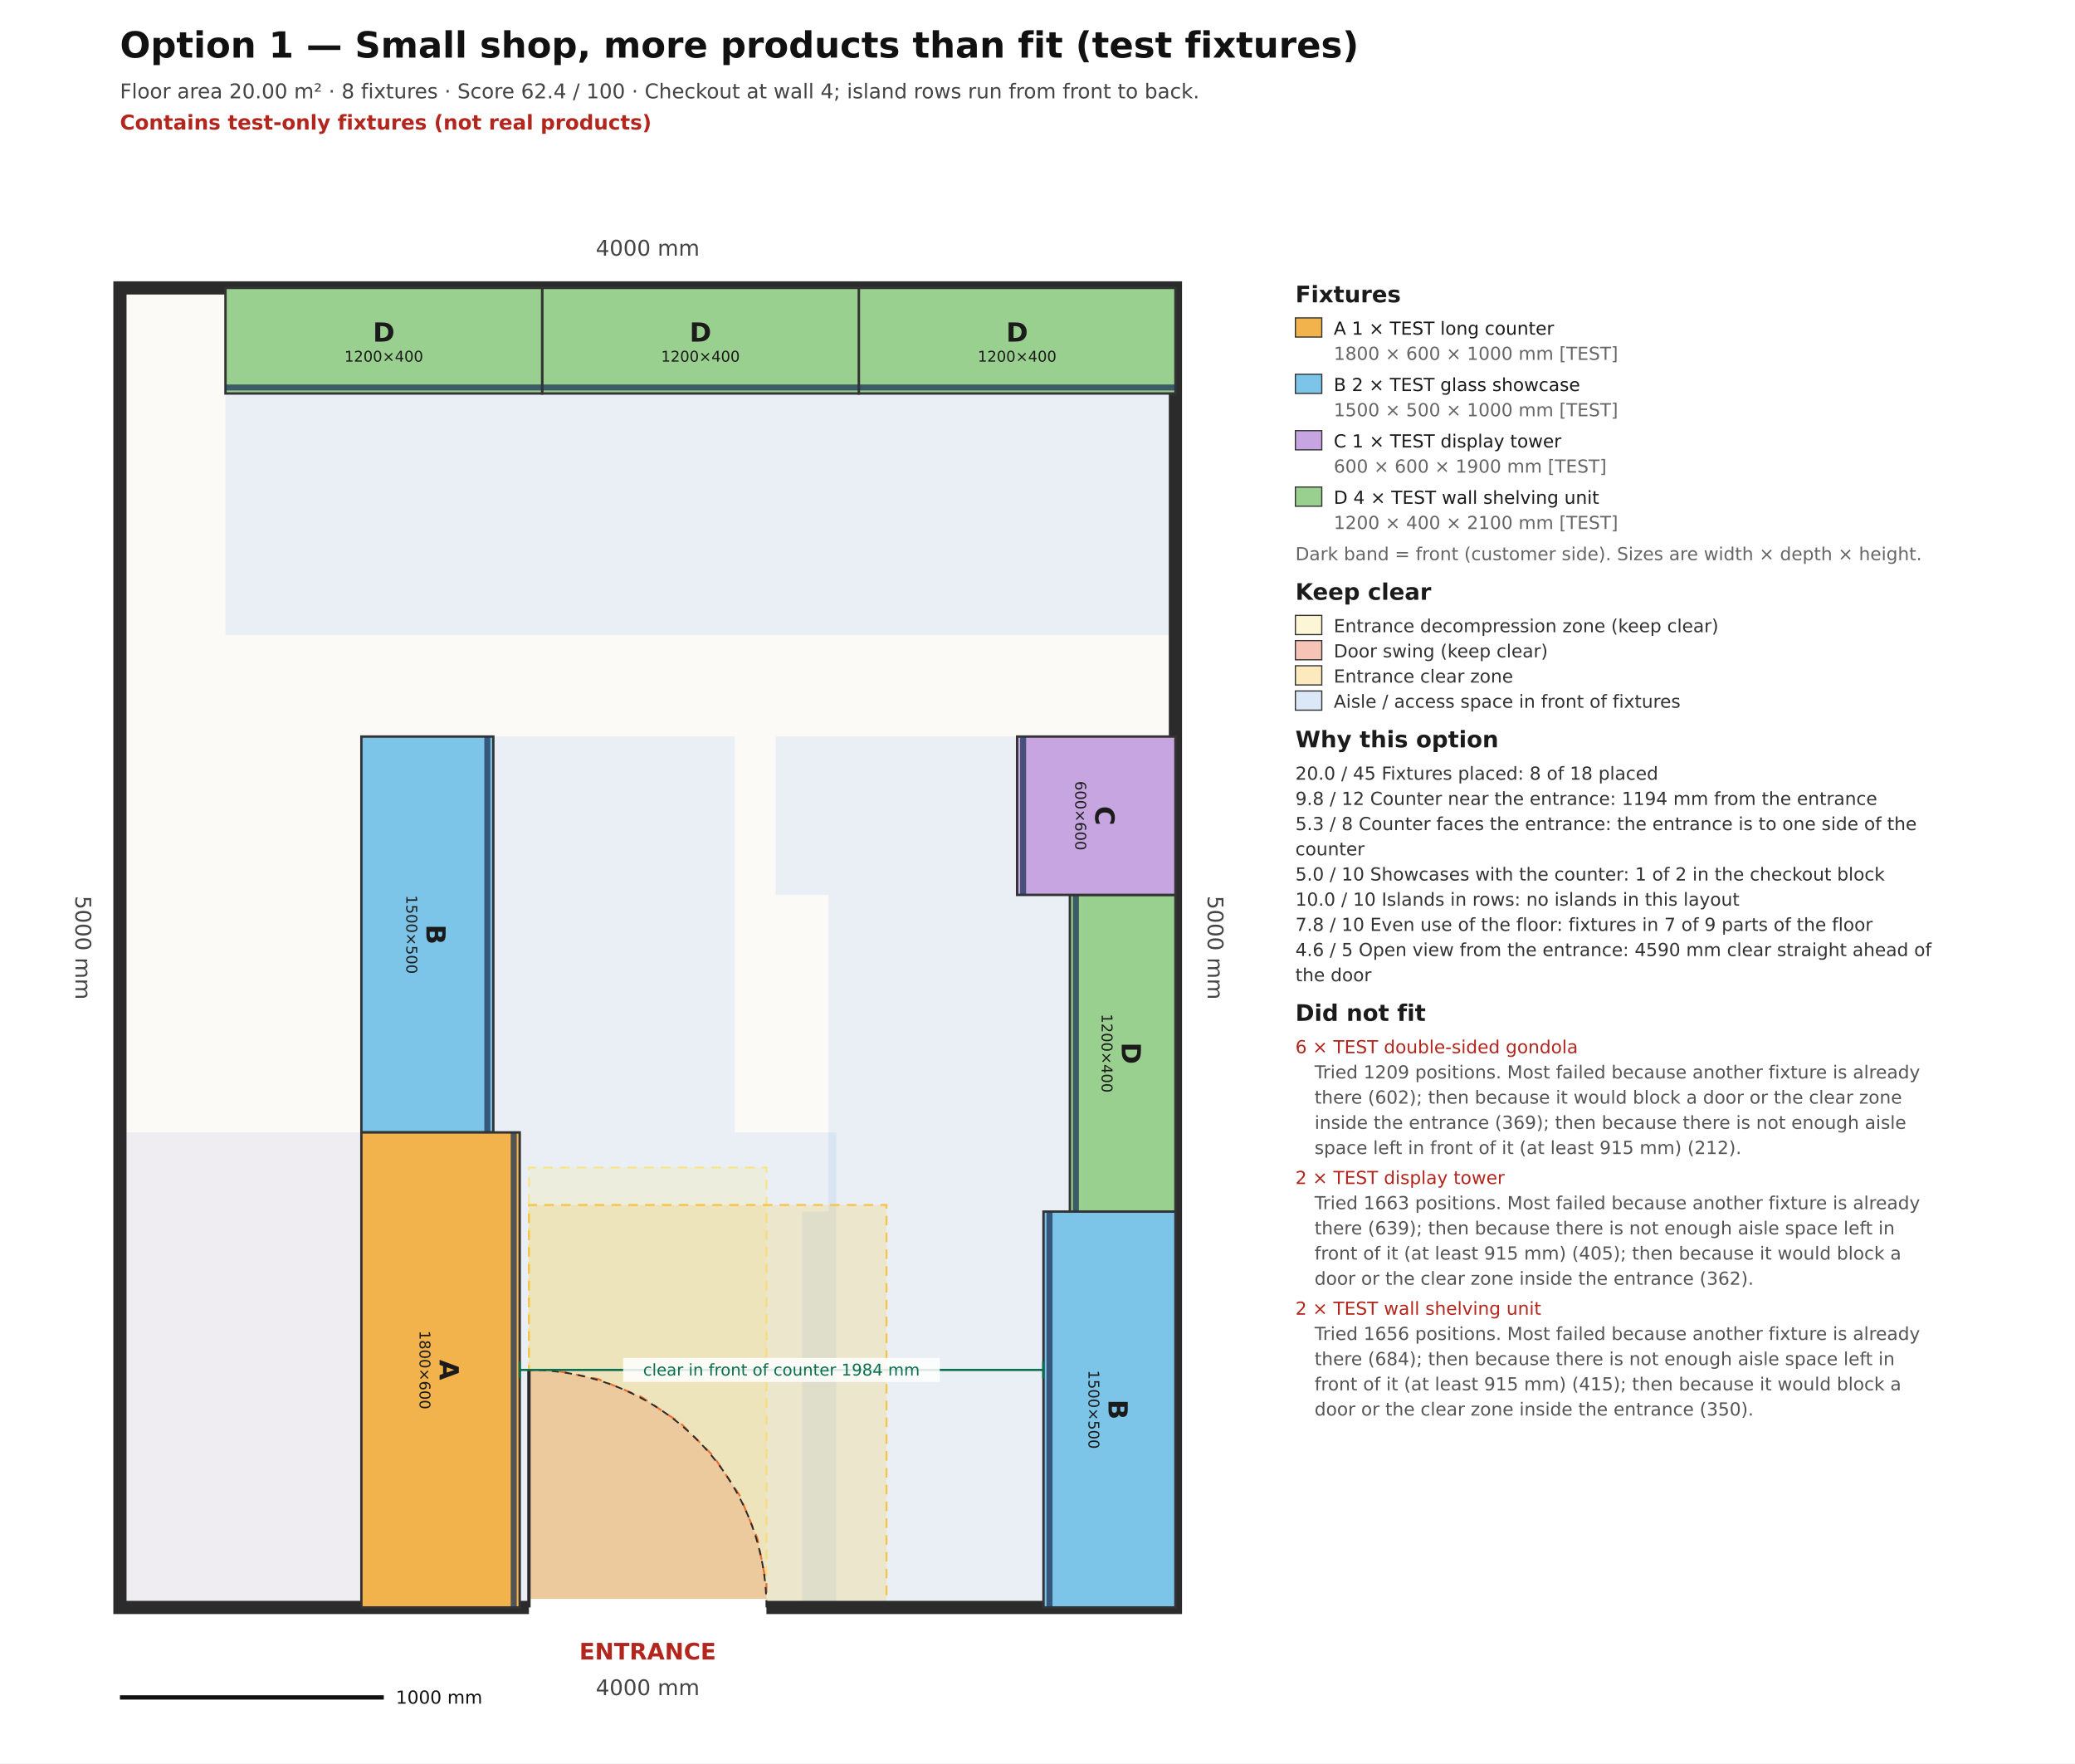
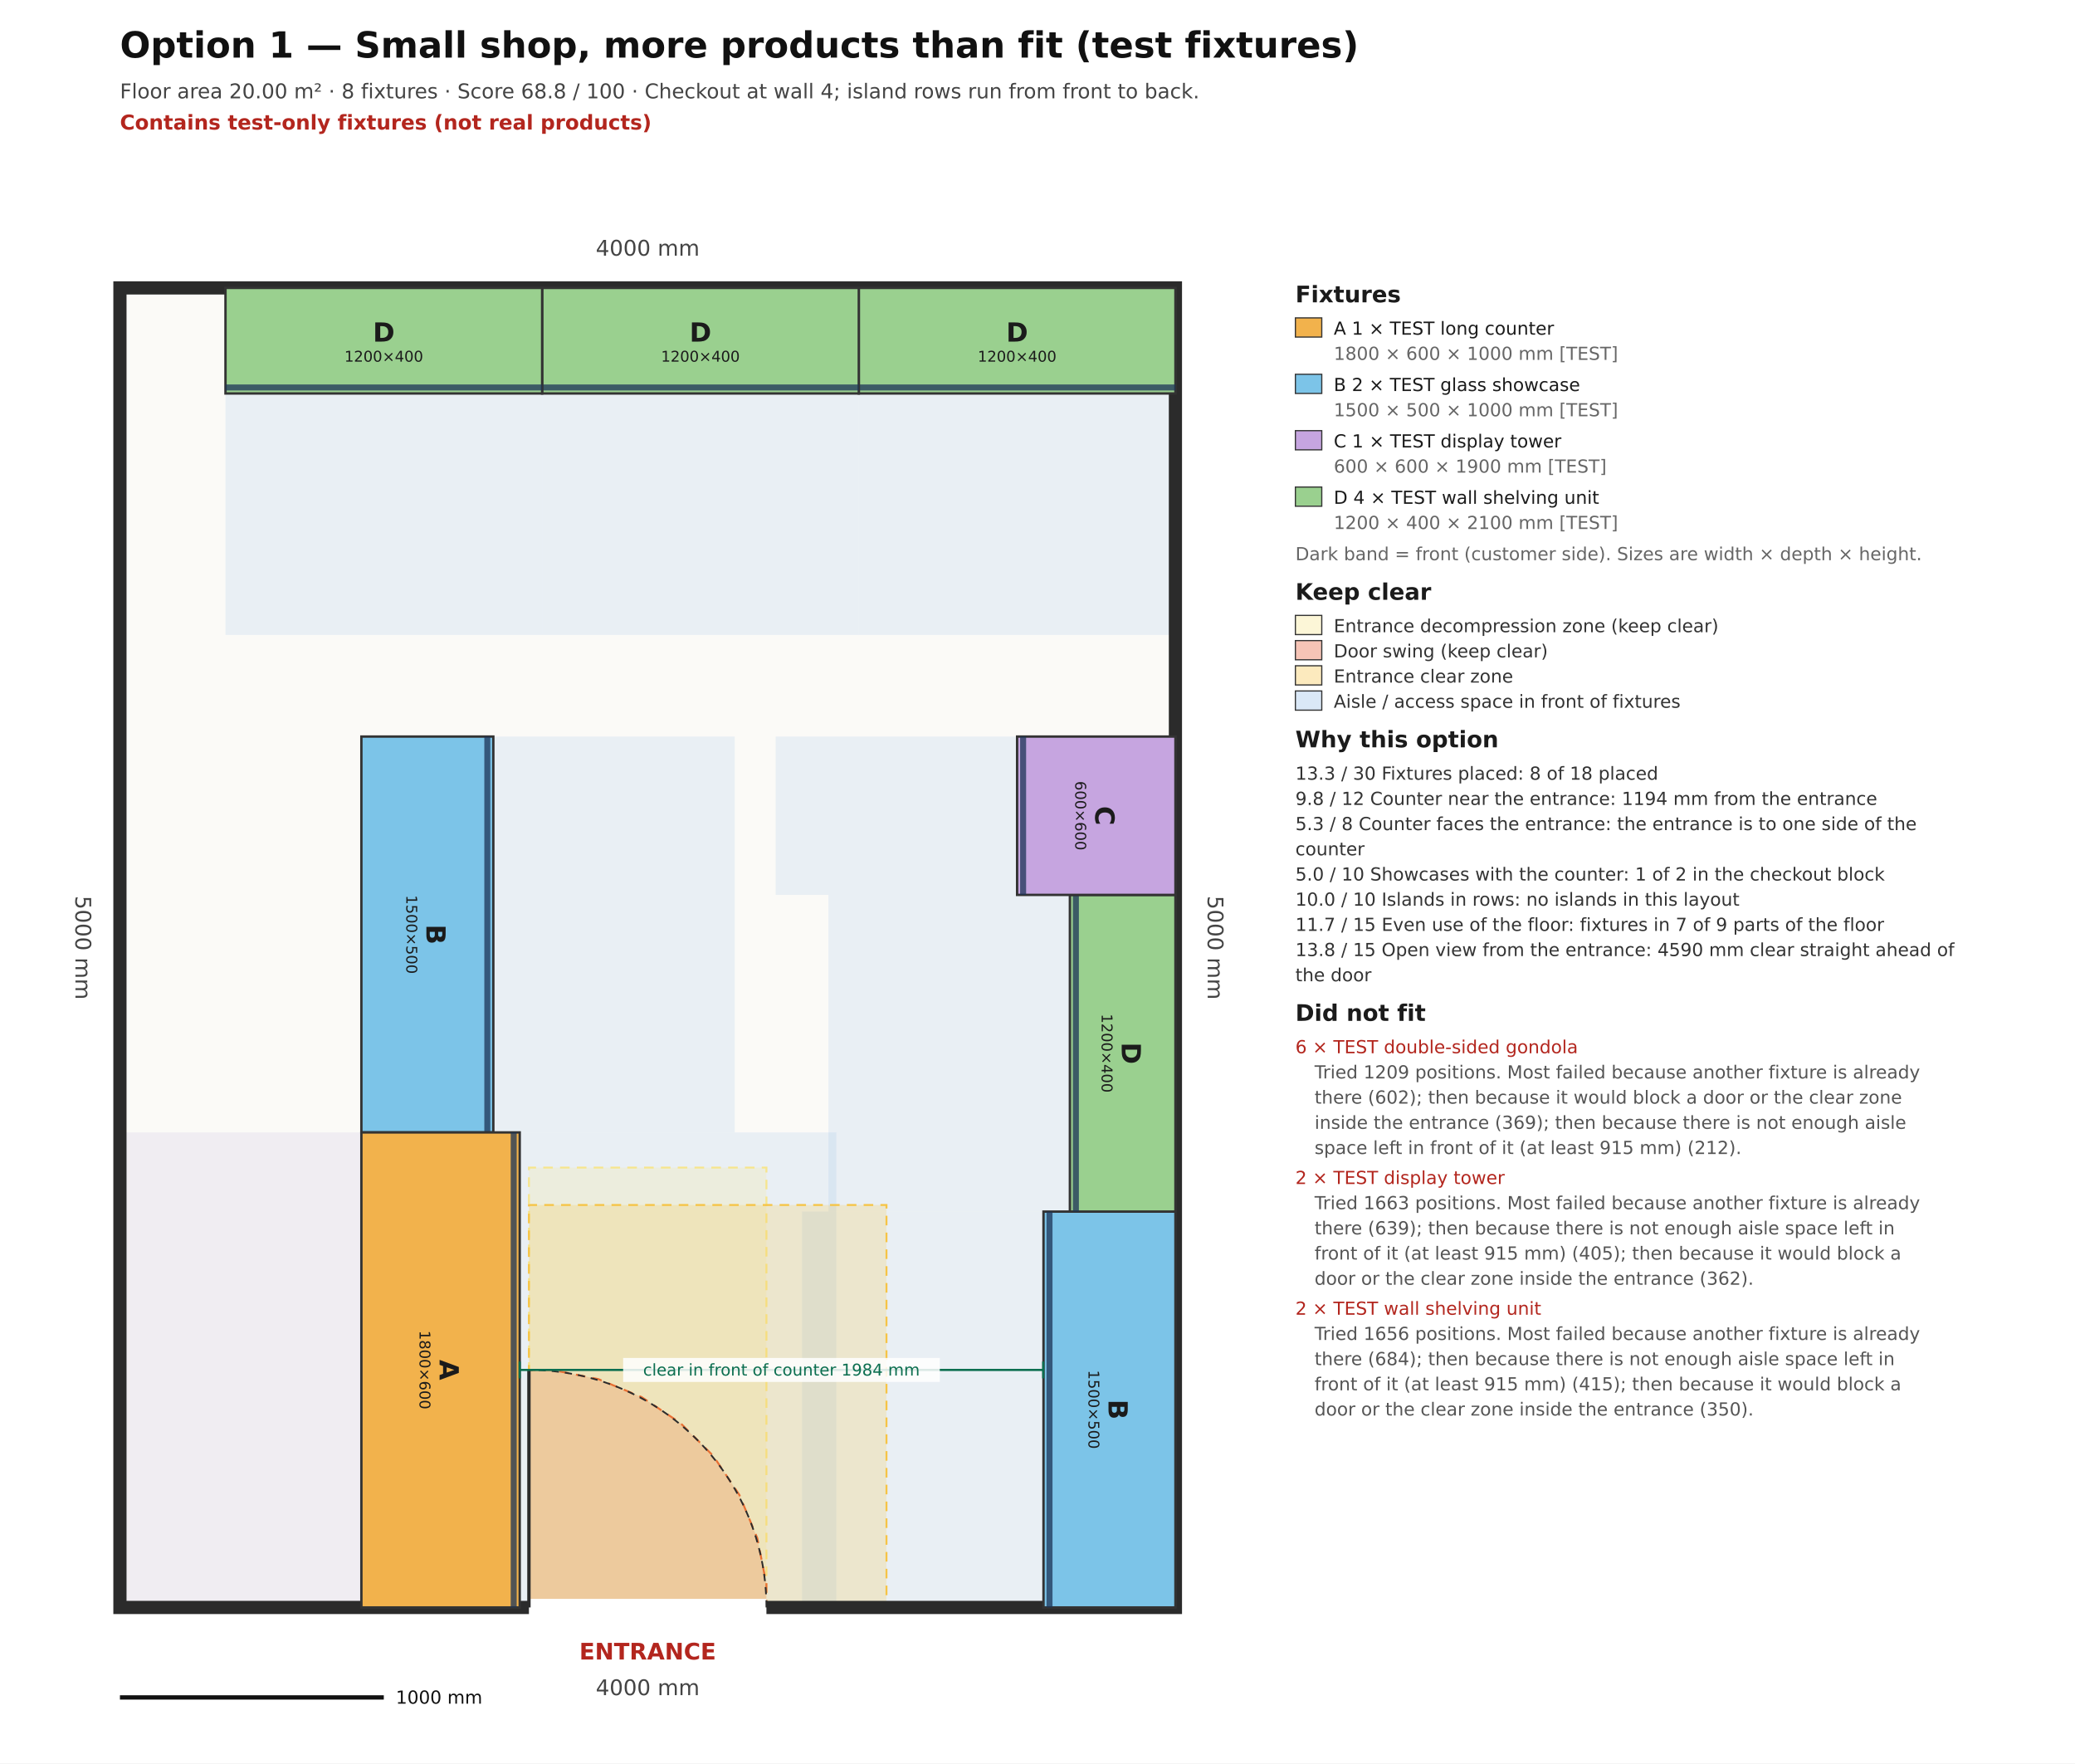
<svg xmlns="http://www.w3.org/2000/svg" viewBox="0 0 7863.6 6681.8" width="7863.6mm" height="6681.8mm" font-family="DejaVu Sans, Arial, sans-serif">
  <rect x="0" y="0" width="7863.6" height="6681.8" fill="#ffffff" />
  <text x="454.5" y="218.2" font-size="136.4" font-weight="bold" fill="#111111">Option 1 — Small shop, more products than fit (test fixtures)</text>
-   <text x="454.5" y="372.7" font-size="77.3" fill="#444444">Floor area 20.00 m²  ·  8 fixtures  ·  Score 62.4 / 100  ·  Checkout at wall 4; island rows run from front to back.</text>
+   <text x="454.5" y="372.7" font-size="77.3" fill="#444444">Floor area 20.00 m²  ·  8 fixtures  ·  Score 68.8 / 100  ·  Checkout at wall 4; island rows run from front to back.</text>
  <text x="454.5" y="490.9" font-size="77.3" font-weight="bold" fill="#b3261e">Contains test-only fixtures (not real products)</text>
  <polygon data-role="room-outline" data-plan-points="0.000,0.000 4000.000,0.000 4000.000,5000.000 0.000,5000.000" points="454.545,6090.909 4454.545,6090.909 4454.545,1090.909 454.545,1090.909" fill="#fbfaf7" stroke="none" />
  <polygon data-access-zone="f01" points="1869.5,2790.9 1869.5,4290.9 2784.5,4290.9 2784.5,2790.9" fill="#4a90d9" fill-opacity="0.10" stroke="none" />
  <polygon data-access-zone="f02" points="1969.5,4290.9 1969.5,6090.9 3169.5,6090.9 3169.5,4290.9" fill="#4a90d9" fill-opacity="0.10" stroke="none" />
  <polygon data-access-zone="f02" points="454.5,4290.9 454.5,6090.9 1369.5,6090.9 1369.5,4290.9" fill="#8e7cc3" fill-opacity="0.10" stroke="none" />
  <polygon data-access-zone="f03" points="3954.5,6090.9 3954.5,4590.9 3039.5,4590.9 3039.5,6090.9" fill="#4a90d9" fill-opacity="0.10" stroke="none" />
  <polygon data-access-zone="f04" points="4454.5,1490.9 3254.5,1490.9 3254.5,2405.9 4454.5,2405.9" fill="#4a90d9" fill-opacity="0.10" stroke="none" />
  <polygon data-access-zone="f05" points="3254.5,1490.9 2054.5,1490.9 2054.5,2405.9 3254.5,2405.9" fill="#4a90d9" fill-opacity="0.10" stroke="none" />
  <polygon data-access-zone="f06" points="2054.5,1490.9 854.5,1490.9 854.5,2405.9 2054.5,2405.9" fill="#4a90d9" fill-opacity="0.10" stroke="none" />
  <polygon data-access-zone="f07" points="4054.5,4590.9 4054.5,3390.9 3139.5,3390.9 3139.5,4590.9" fill="#4a90d9" fill-opacity="0.10" stroke="none" />
  <polygon data-access-zone="f08" points="3854.5,3390.9 3854.5,2790.9 2939.5,2790.9 2939.5,3390.9" fill="#4a90d9" fill-opacity="0.10" stroke="none" />
  <polygon data-zone-id="entrance:decompression" points="2004.5,6090.9 2904.5,6090.9 2904.5,4424.2 2004.5,4424.2" fill="#f6e58d" fill-opacity="0.22" stroke="#f6e58d" stroke-width="7.3" stroke-dasharray="36.4 27.3" />
  <polygon data-zone-id="entrance:door-swing" points="2004.5,6090.9 2904.5,6090.9 2904.5,6002.3 2870.0,5828.4 2802.1,5664.6 2703.6,5517.2 2578.3,5391.8 2430.9,5293.3 2267.1,5225.5 2093.2,5190.9 2004.5,5190.9" fill="#e4572e" fill-opacity="0.22" stroke="#e4572e" stroke-width="7.3" stroke-dasharray="36.4 27.3" />
  <polygon data-zone-id="entrance:entrance-clear" points="2004.5,6090.9 3359.5,6090.9 3359.5,4565.9 2004.5,4565.9" fill="#f6c445" fill-opacity="0.22" stroke="#f6c445" stroke-width="7.3" stroke-dasharray="36.4 27.3" />
  <polygon points="454.5,6090.9 4454.5,6090.9 4454.5,1090.9 454.5,1090.9" fill="none" stroke="#2b2b2b" stroke-width="50.0" stroke-linejoin="miter" />
  <line data-door-id="entrance" x1="2004.5" y1="6090.9" x2="2904.5" y2="6090.9" stroke="#ffffff" stroke-width="65.0" />
  <line x1="2004.5" y1="6090.9" x2="2004.5" y2="5190.9" stroke="#2b2b2b" stroke-width="12.7" />
  <path d="M 2904.5 6090.9 A 900.0 900.0 0 0 0 2004.5 5190.9" fill="none" stroke="#2b2b2b" stroke-width="6.4" stroke-dasharray="27.3 22.7" />
  <text x="2454.5" y="6263.6" font-size="86.4" font-weight="bold" fill="#b3261e" text-anchor="middle" dominant-baseline="middle">ENTRANCE</text>
  <text data-wall-index="0" data-length-um="4000000" x="2454.5" y="6400.0" font-size="81.8" fill="#444444" text-anchor="middle" dominant-baseline="middle" transform="rotate(0.0 2454.5 6400.0)">4000 mm</text>
  <text data-wall-index="1" data-length-um="5000000" x="4600.0" y="3590.9" font-size="81.8" fill="#444444" text-anchor="middle" dominant-baseline="middle" transform="rotate(90.0 4600.0 3590.9)">5000 mm</text>
  <text data-wall-index="2" data-length-um="4000000" x="2454.5" y="945.5" font-size="81.8" fill="#444444" text-anchor="middle" dominant-baseline="middle" transform="rotate(0.0 2454.5 945.5)">4000 mm</text>
  <text data-wall-index="3" data-length-um="5000000" x="309.1" y="3590.9" font-size="81.8" fill="#444444" text-anchor="middle" dominant-baseline="middle" transform="rotate(90.0 309.1 3590.9)">5000 mm</text>
  <polygon data-placement-id="f01" data-product-id="test-showcase" data-width-um="1500000" data-depth-um="500000" data-plan-points="915.000,3300.000 915.000,1800.000 1415.000,1800.000 1415.000,3300.000" points="1369.545,2790.909 1369.545,4290.909 1869.545,4290.909 1869.545,2790.909" fill="#7cc4e8" stroke="#333333" stroke-width="9.1" />
  <line x1="1846.8" y1="2790.9" x2="1846.8" y2="4290.9" stroke="#1d3557" stroke-width="22.7" stroke-opacity="0.75" />
  <text data-label-for="f01" x="1619.5" y="3509.9" font-size="100.0" font-weight="bold" fill="#1b1b1b" text-anchor="middle" dominant-baseline="central" transform="rotate(90.0 1619.5 3540.9)">B</text>
  <text x="1619.5" y="3600.9" font-size="56.4" fill="#1b1b1b" text-anchor="middle" dominant-baseline="central" transform="rotate(90.0 1619.5 3540.9)">1500×500</text>
  <polygon data-placement-id="f02" data-product-id="test-counter-long" data-width-um="1800000" data-depth-um="600000" data-plan-points="915.000,1800.000 915.000,0.000 1515.000,0.000 1515.000,1800.000" points="1369.545,4290.909 1369.545,6090.909 1969.545,6090.909 1969.545,4290.909" fill="#f2b24c" stroke="#333333" stroke-width="9.1" />
  <line x1="1946.8" y1="4290.9" x2="1946.8" y2="6090.9" stroke="#1d3557" stroke-width="22.7" stroke-opacity="0.75" />
  <text data-label-for="f02" x="1669.5" y="5159.9" font-size="100.0" font-weight="bold" fill="#1b1b1b" text-anchor="middle" dominant-baseline="central" transform="rotate(90.0 1669.5 5190.9)">A</text>
  <text x="1669.5" y="5250.9" font-size="56.4" fill="#1b1b1b" text-anchor="middle" dominant-baseline="central" transform="rotate(90.0 1669.5 5190.9)">1800×600</text>
  <polygon data-placement-id="f03" data-product-id="test-showcase" data-width-um="1500000" data-depth-um="500000" data-plan-points="4000.000,0.000 4000.000,1500.000 3500.000,1500.000 3500.000,0.000" points="4454.545,6090.909 4454.545,4590.909 3954.545,4590.909 3954.545,6090.909" fill="#7cc4e8" stroke="#333333" stroke-width="9.1" />
  <line x1="3977.3" y1="6090.9" x2="3977.3" y2="4590.9" stroke="#1d3557" stroke-width="22.7" stroke-opacity="0.75" />
  <text data-label-for="f03" x="4204.5" y="5309.9" font-size="100.0" font-weight="bold" fill="#1b1b1b" text-anchor="middle" dominant-baseline="central" transform="rotate(90.0 4204.5 5340.9)">B</text>
  <text x="4204.5" y="5400.9" font-size="56.4" fill="#1b1b1b" text-anchor="middle" dominant-baseline="central" transform="rotate(90.0 4204.5 5340.9)">1500×500</text>
  <polygon data-placement-id="f04" data-product-id="test-wall-shelf" data-width-um="1200000" data-depth-um="400000" data-plan-points="4000.000,5000.000 2800.000,5000.000 2800.000,4600.000 4000.000,4600.000" points="4454.545,1090.909 3254.545,1090.909 3254.545,1490.909 4454.545,1490.909" fill="#9ad08f" stroke="#333333" stroke-width="9.1" />
  <line x1="4454.5" y1="1468.2" x2="3254.5" y2="1468.2" stroke="#1d3557" stroke-width="22.7" stroke-opacity="0.75" />
  <text data-label-for="f04" x="3854.5" y="1259.9" font-size="100.0" font-weight="bold" fill="#1b1b1b" text-anchor="middle" dominant-baseline="central" transform="rotate(0.0 3854.5 1290.9)">D</text>
  <text x="3854.5" y="1350.9" font-size="56.4" fill="#1b1b1b" text-anchor="middle" dominant-baseline="central" transform="rotate(0.0 3854.5 1290.9)">1200×400</text>
  <polygon data-placement-id="f05" data-product-id="test-wall-shelf" data-width-um="1200000" data-depth-um="400000" data-plan-points="2800.000,5000.000 1600.000,5000.000 1600.000,4600.000 2800.000,4600.000" points="3254.545,1090.909 2054.545,1090.909 2054.545,1490.909 3254.545,1490.909" fill="#9ad08f" stroke="#333333" stroke-width="9.1" />
  <line x1="3254.5" y1="1468.2" x2="2054.5" y2="1468.2" stroke="#1d3557" stroke-width="22.7" stroke-opacity="0.75" />
  <text data-label-for="f05" x="2654.5" y="1259.9" font-size="100.0" font-weight="bold" fill="#1b1b1b" text-anchor="middle" dominant-baseline="central" transform="rotate(0.0 2654.5 1290.9)">D</text>
  <text x="2654.5" y="1350.9" font-size="56.4" fill="#1b1b1b" text-anchor="middle" dominant-baseline="central" transform="rotate(0.0 2654.5 1290.9)">1200×400</text>
  <polygon data-placement-id="f06" data-product-id="test-wall-shelf" data-width-um="1200000" data-depth-um="400000" data-plan-points="1600.000,5000.000 400.000,5000.000 400.000,4600.000 1600.000,4600.000" points="2054.545,1090.909 854.545,1090.909 854.545,1490.909 2054.545,1490.909" fill="#9ad08f" stroke="#333333" stroke-width="9.1" />
  <line x1="2054.5" y1="1468.2" x2="854.5" y2="1468.2" stroke="#1d3557" stroke-width="22.7" stroke-opacity="0.75" />
  <text data-label-for="f06" x="1454.5" y="1259.9" font-size="100.0" font-weight="bold" fill="#1b1b1b" text-anchor="middle" dominant-baseline="central" transform="rotate(0.0 1454.5 1290.9)">D</text>
  <text x="1454.5" y="1350.9" font-size="56.4" fill="#1b1b1b" text-anchor="middle" dominant-baseline="central" transform="rotate(0.0 1454.5 1290.9)">1200×400</text>
  <polygon data-placement-id="f07" data-product-id="test-wall-shelf" data-width-um="1200000" data-depth-um="400000" data-plan-points="4000.000,1500.000 4000.000,2700.000 3600.000,2700.000 3600.000,1500.000" points="4454.545,4590.909 4454.545,3390.909 4054.545,3390.909 4054.545,4590.909" fill="#9ad08f" stroke="#333333" stroke-width="9.1" />
  <line x1="4077.3" y1="4590.9" x2="4077.3" y2="3390.9" stroke="#1d3557" stroke-width="22.7" stroke-opacity="0.75" />
  <text data-label-for="f07" x="4254.5" y="3959.9" font-size="100.0" font-weight="bold" fill="#1b1b1b" text-anchor="middle" dominant-baseline="central" transform="rotate(90.0 4254.5 3990.9)">D</text>
  <text x="4254.5" y="4050.9" font-size="56.4" fill="#1b1b1b" text-anchor="middle" dominant-baseline="central" transform="rotate(90.0 4254.5 3990.9)">1200×400</text>
  <polygon data-placement-id="f08" data-product-id="test-tower" data-width-um="600000" data-depth-um="600000" data-plan-points="4000.000,2700.000 4000.000,3300.000 3400.000,3300.000 3400.000,2700.000" points="4454.545,3390.909 4454.545,2790.909 3854.545,2790.909 3854.545,3390.909" fill="#c6a5e0" stroke="#333333" stroke-width="9.1" />
  <line x1="3877.3" y1="3390.9" x2="3877.3" y2="2790.9" stroke="#1d3557" stroke-width="22.7" stroke-opacity="0.75" />
  <text data-label-for="f08" x="4154.5" y="3059.9" font-size="100.0" font-weight="bold" fill="#1b1b1b" text-anchor="middle" dominant-baseline="central" transform="rotate(90.0 4154.5 3090.9)">C</text>
  <text x="4154.5" y="3150.9" font-size="56.4" fill="#1b1b1b" text-anchor="middle" dominant-baseline="central" transform="rotate(90.0 4154.5 3090.9)">600×600</text>
  <line data-aisle="main" data-width-um="1984000" x1="1969.5" y1="5190.9" x2="3953.5" y2="5190.9" stroke="#0b6e4f" stroke-width="8.2" />
  <line x1="1969.5" y1="5159.1" x2="1969.5" y2="5222.7" stroke="#0b6e4f" stroke-width="8.2" />
  <line x1="3953.5" y1="5159.1" x2="3953.5" y2="5222.7" stroke="#0b6e4f" stroke-width="8.2" />
  <rect x="2361.5" y="5145.5" width="1200.0" height="90.9" fill="#ffffff" fill-opacity="0.85" />
  <text x="2961.5" y="5190.9" font-size="61.8" fill="#0b6e4f" text-anchor="middle" dominant-baseline="central">clear in front of counter 1984 mm</text>
  <line x1="454.5" y1="6431.8" x2="1454.5" y2="6431.8" stroke="#111111" stroke-width="16.4" />
  <text x="1500.0" y="6431.8" font-size="68.2" fill="#111111" dominant-baseline="central">1000 mm</text>
  <text x="4909.1" y="1145.5" font-size="86.4" font-weight="bold" fill="#1b1b1b">Fixtures</text>
  <rect x="4909.1" y="1204.5" width="100.0" height="72.7" fill="#f2b24c" fill-opacity="1" stroke="#333333" stroke-width="4.5" />
  <text x="5054.5" y="1268.2" font-size="68.2" fill="#1b1b1b">A 1 × TEST long counter</text>
  <text x="5054.5" y="1363.6" font-size="68.2" fill="#666666">1800 × 600 × 1000 mm [TEST]</text>
  <rect x="4909.1" y="1418.2" width="100.0" height="72.7" fill="#7cc4e8" fill-opacity="1" stroke="#333333" stroke-width="4.5" />
  <text x="5054.5" y="1481.8" font-size="68.2" fill="#1b1b1b">B 2 × TEST glass showcase</text>
  <text x="5054.5" y="1577.3" font-size="68.2" fill="#666666">1500 × 500 × 1000 mm [TEST]</text>
  <rect x="4909.1" y="1631.8" width="100.0" height="72.7" fill="#c6a5e0" fill-opacity="1" stroke="#333333" stroke-width="4.5" />
  <text x="5054.5" y="1695.5" font-size="68.2" fill="#1b1b1b">C 1 × TEST display tower</text>
  <text x="5054.5" y="1790.9" font-size="68.2" fill="#666666">600 × 600 × 1900 mm [TEST]</text>
  <rect x="4909.1" y="1845.5" width="100.0" height="72.7" fill="#9ad08f" fill-opacity="1" stroke="#333333" stroke-width="4.5" />
  <text x="5054.5" y="1909.1" font-size="68.2" fill="#1b1b1b">D 4 × TEST wall shelving unit</text>
  <text x="5054.5" y="2004.5" font-size="68.2" fill="#666666">1200 × 400 × 2100 mm [TEST]</text>
  <text x="4909.1" y="2122.7" font-size="68.2" fill="#666666">Dark band = front (customer side). Sizes are width × depth × height.</text>
  <text x="4909.1" y="2272.7" font-size="86.4" font-weight="bold" fill="#1b1b1b">Keep clear</text>
  <rect x="4909.1" y="2331.8" width="100.0" height="72.7" fill="#f6e58d" fill-opacity="0.35" stroke="#333333" stroke-width="4.5" />
  <text x="5054.5" y="2395.5" font-size="68.2" fill="#333333">Entrance decompression zone (keep clear)</text>
  <rect x="4909.1" y="2427.3" width="100.0" height="72.7" fill="#e4572e" fill-opacity="0.35" stroke="#333333" stroke-width="4.5" />
  <text x="5054.5" y="2490.9" font-size="68.2" fill="#333333">Door swing (keep clear)</text>
  <rect x="4909.1" y="2522.7" width="100.0" height="72.7" fill="#f6c445" fill-opacity="0.35" stroke="#333333" stroke-width="4.5" />
  <text x="5054.5" y="2586.4" font-size="68.2" fill="#333333">Entrance clear zone</text>
  <rect x="4909.1" y="2618.2" width="100.0" height="72.7" fill="#4a90d9" fill-opacity="0.2" stroke="#333333" stroke-width="4.5" />
  <text x="5054.5" y="2681.8" font-size="68.2" fill="#333333">Aisle / access space in front of fixtures</text>
  <text x="4909.1" y="2831.8" font-size="86.4" font-weight="bold" fill="#1b1b1b">Why this option</text>
-   <text x="4909.1" y="2954.5" font-size="68.2" fill="#333333">20.0 / 45 Fixtures placed: 8 of 18 placed</text>
+   <text x="4909.1" y="2954.5" font-size="68.2" fill="#333333">13.3 / 30 Fixtures placed: 8 of 18 placed</text>
  <text x="4909.1" y="3050.0" font-size="68.2" fill="#333333">9.8 / 12 Counter near the entrance: 1194 mm from the entrance</text>
  <text x="4909.1" y="3145.5" font-size="68.2" fill="#333333">5.3 / 8 Counter faces the entrance: the entrance is to one side of the</text>
  <text x="4909.1" y="3240.9" font-size="68.2" fill="#333333">counter</text>
  <text x="4909.1" y="3336.4" font-size="68.2" fill="#333333">5.0 / 10 Showcases with the counter: 1 of 2 in the checkout block</text>
  <text x="4909.1" y="3431.8" font-size="68.2" fill="#333333">10.0 / 10 Islands in rows: no islands in this layout</text>
-   <text x="4909.1" y="3527.3" font-size="68.2" fill="#333333">7.8 / 10 Even use of the floor: fixtures in 7 of 9 parts of the floor</text>
-   <text x="4909.1" y="3622.7" font-size="68.2" fill="#333333">4.6 / 5 Open view from the entrance: 4590 mm clear straight ahead of</text>
+   <text x="4909.1" y="3527.3" font-size="68.2" fill="#333333">11.7 / 15 Even use of the floor: fixtures in 7 of 9 parts of the floor</text>
+   <text x="4909.1" y="3622.7" font-size="68.2" fill="#333333">13.8 / 15 Open view from the entrance: 4590 mm clear straight ahead of</text>
  <text x="4909.1" y="3718.2" font-size="68.2" fill="#333333">the door</text>
  <text x="4909.1" y="3868.2" font-size="86.4" font-weight="bold" fill="#1b1b1b">Did not fit</text>
  <text x="4909.1" y="3990.9" font-size="68.2" fill="#b3261e">6 × TEST double-sided gondola</text>
  <text x="4981.8" y="4086.4" font-size="68.2" fill="#555555">Tried 1209 positions. Most failed because another fixture is already</text>
  <text x="4981.8" y="4181.8" font-size="68.2" fill="#555555">there (602); then because it would block a door or the clear zone</text>
  <text x="4981.8" y="4277.3" font-size="68.2" fill="#555555">inside the entrance (369); then because there is not enough aisle</text>
  <text x="4981.8" y="4372.7" font-size="68.2" fill="#555555">space left in front of it (at least 915 mm) (212).</text>
  <text x="4909.1" y="4486.4" font-size="68.2" fill="#b3261e">2 × TEST display tower</text>
  <text x="4981.8" y="4581.8" font-size="68.2" fill="#555555">Tried 1663 positions. Most failed because another fixture is already</text>
  <text x="4981.8" y="4677.3" font-size="68.2" fill="#555555">there (639); then because there is not enough aisle space left in</text>
  <text x="4981.8" y="4772.7" font-size="68.2" fill="#555555">front of it (at least 915 mm) (405); then because it would block a</text>
  <text x="4981.8" y="4868.2" font-size="68.2" fill="#555555">door or the clear zone inside the entrance (362).</text>
  <text x="4909.1" y="4981.8" font-size="68.2" fill="#b3261e">2 × TEST wall shelving unit</text>
  <text x="4981.8" y="5077.3" font-size="68.2" fill="#555555">Tried 1656 positions. Most failed because another fixture is already</text>
  <text x="4981.8" y="5172.7" font-size="68.2" fill="#555555">there (684); then because there is not enough aisle space left in</text>
  <text x="4981.8" y="5268.2" font-size="68.2" fill="#555555">front of it (at least 915 mm) (415); then because it would block a</text>
  <text x="4981.8" y="5363.6" font-size="68.2" fill="#555555">door or the clear zone inside the entrance (350).</text>
</svg>
